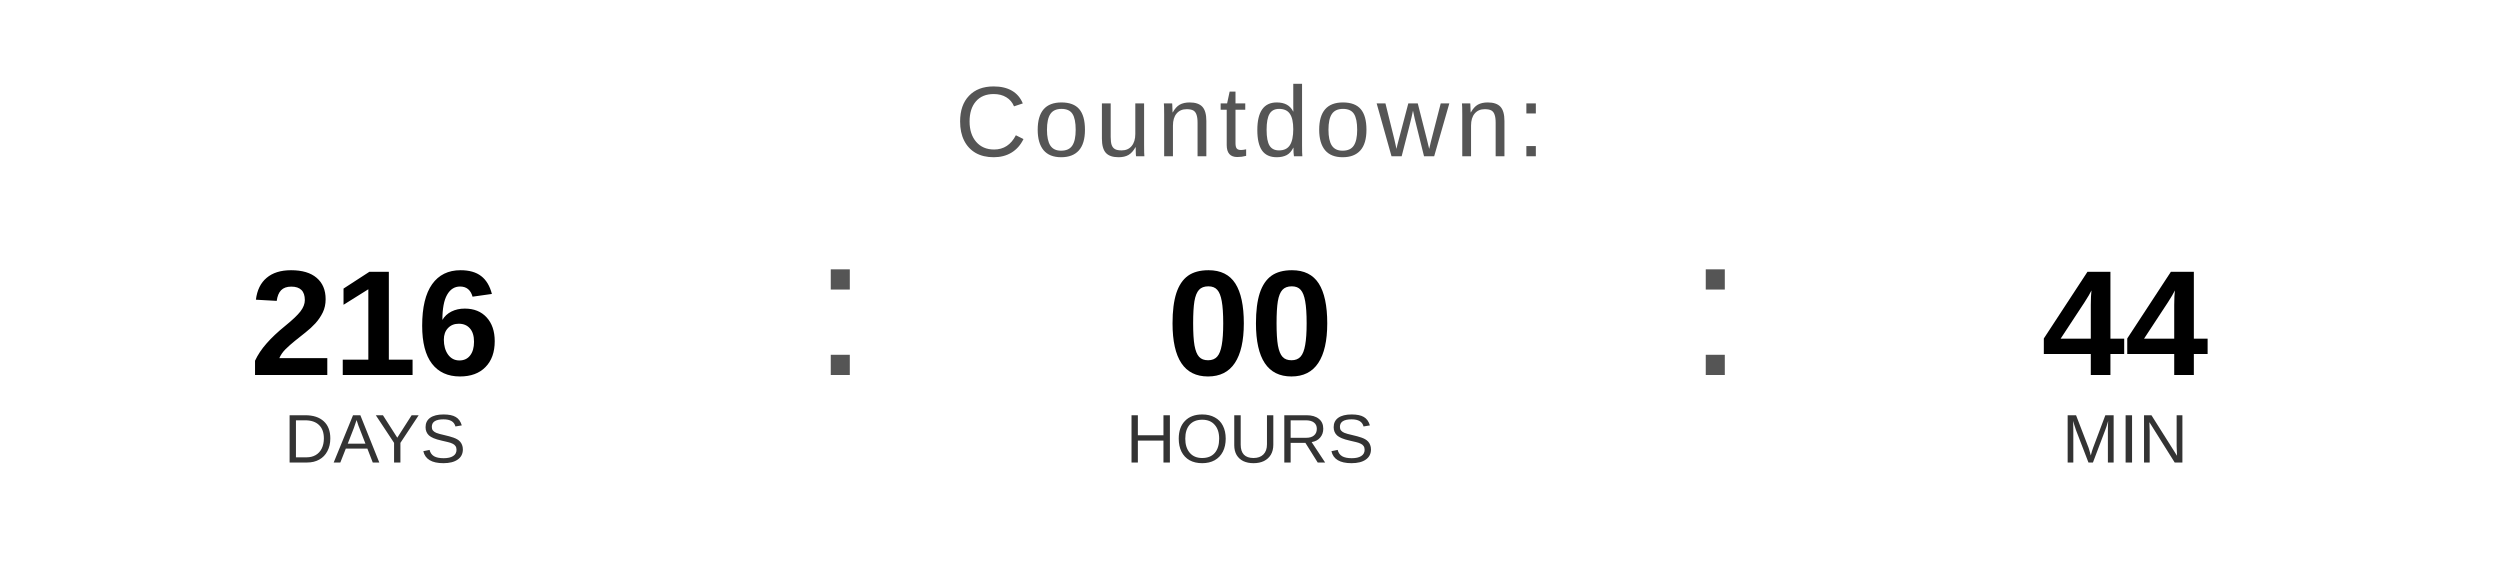
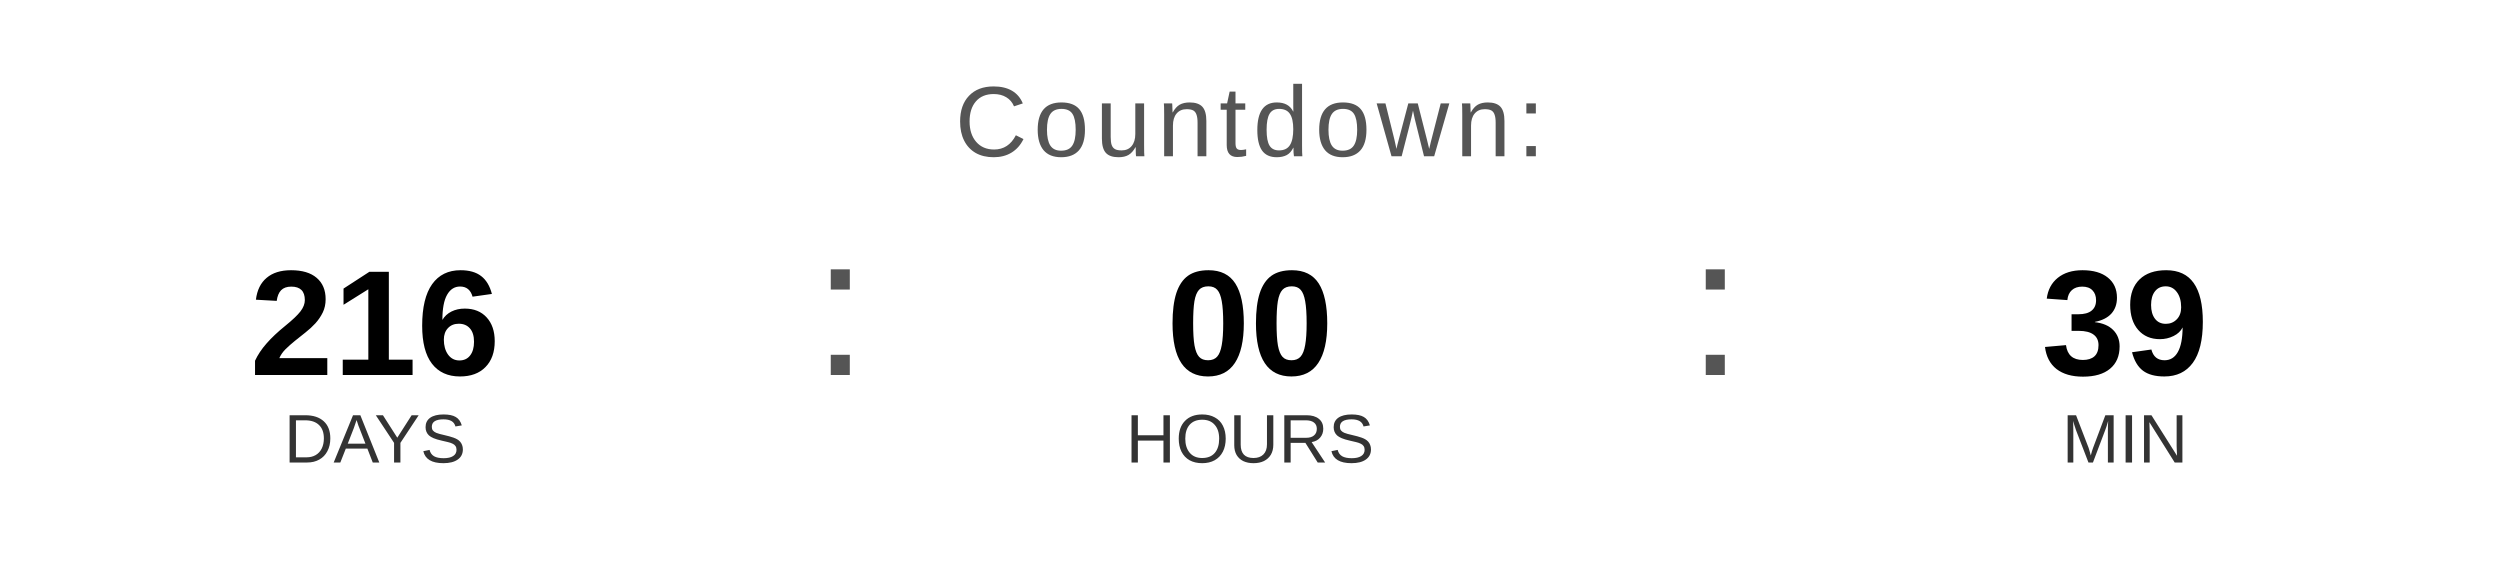
<svg xmlns="http://www.w3.org/2000/svg" width="400" height="90" viewBox="0 0 400 90">
  <text x="200" y="25" font-family="Arial, Helvetica, sans-serif" font-size="16" fill="#555555" text-anchor="middle" letter-spacing="1">
    Countdown:
  </text>
  <text x="60" y="60" font-family="Arial, Helvetica, sans-serif" font-size="24" font-weight="bold" fill="#000000" text-anchor="middle">216</text>
  <text x="60" y="74" font-family="Arial, Helvetica, sans-serif" font-size="11" fill="#333333" text-anchor="middle">DAYS</text>
  <text x="130" y="60" font-family="Arial, sans-serif" font-size="32" fill="#555555">:</text>
  <text x="200" y="60" font-family="Arial, Helvetica, sans-serif" font-size="24" font-weight="bold" fill="#000000" text-anchor="middle">00</text>
  <text x="200" y="74" font-family="Arial, Helvetica, sans-serif" font-size="11" fill="#333333" text-anchor="middle">HOURS</text>
  <text x="270" y="60" font-family="Arial, sans-serif" font-size="32" fill="#555555">:</text>
-   <text x="340" y="60" font-family="Arial, Helvetica, sans-serif" font-size="24" font-weight="bold" fill="#000000" text-anchor="middle">44</text>
+   <text x="340" y="60" font-family="Arial, Helvetica, sans-serif" font-size="24" font-weight="bold" fill="#000000" text-anchor="middle">39</text>
  <text x="340" y="74" font-family="Arial, Helvetica, sans-serif" font-size="11" fill="#333333" text-anchor="middle">MIN</text>
</svg>
